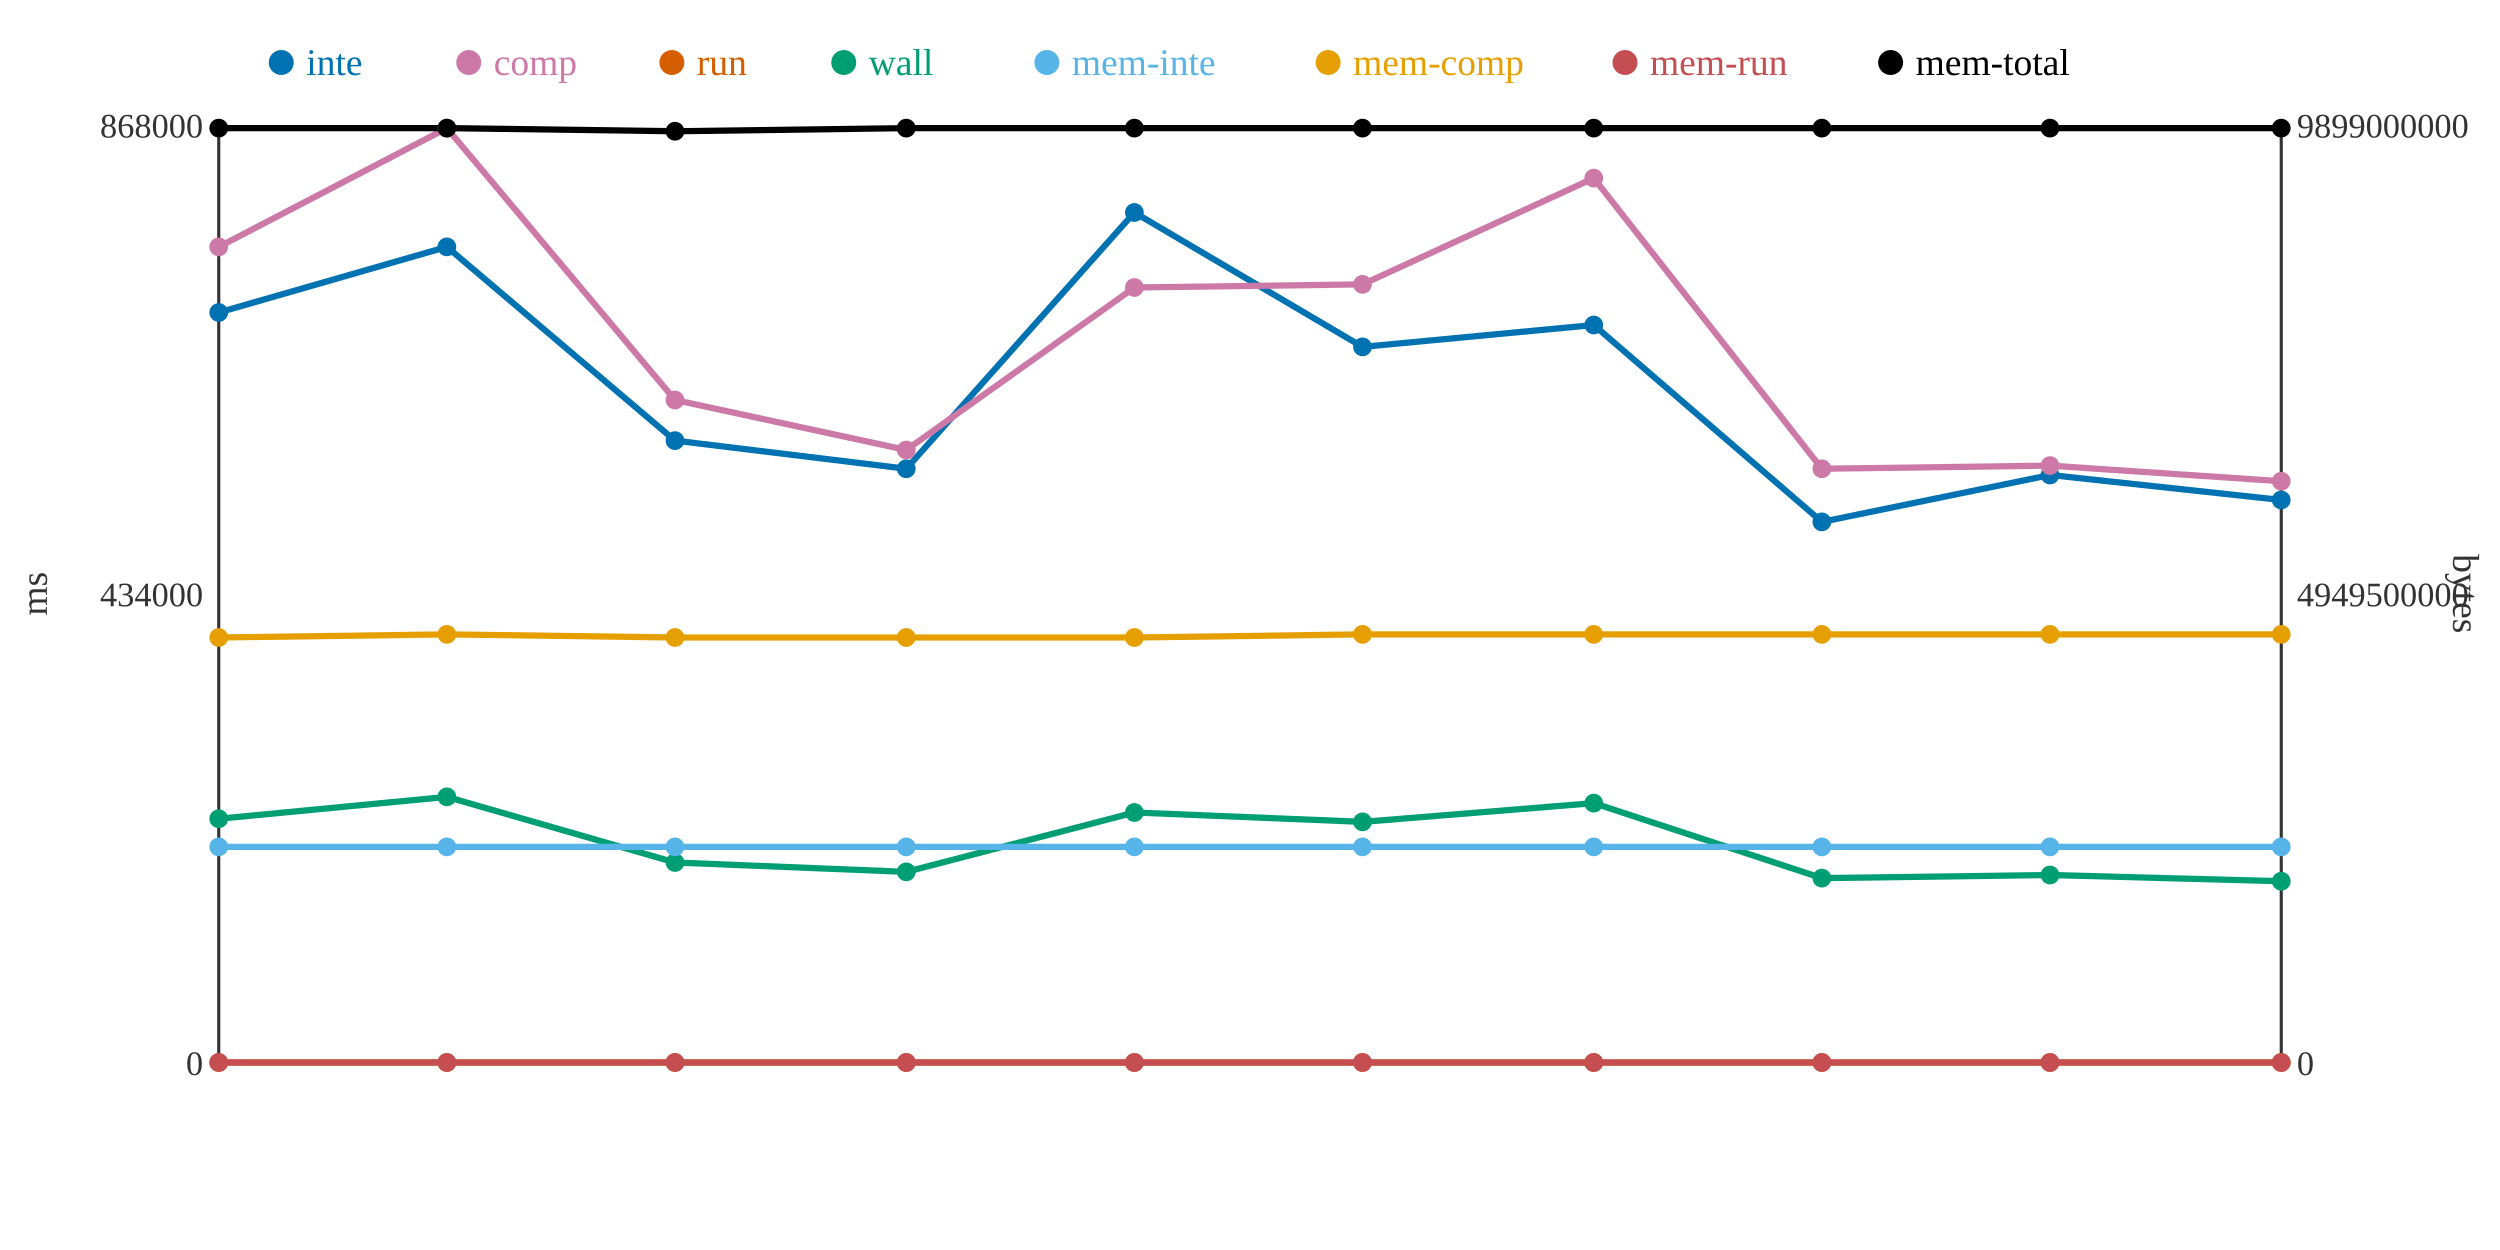
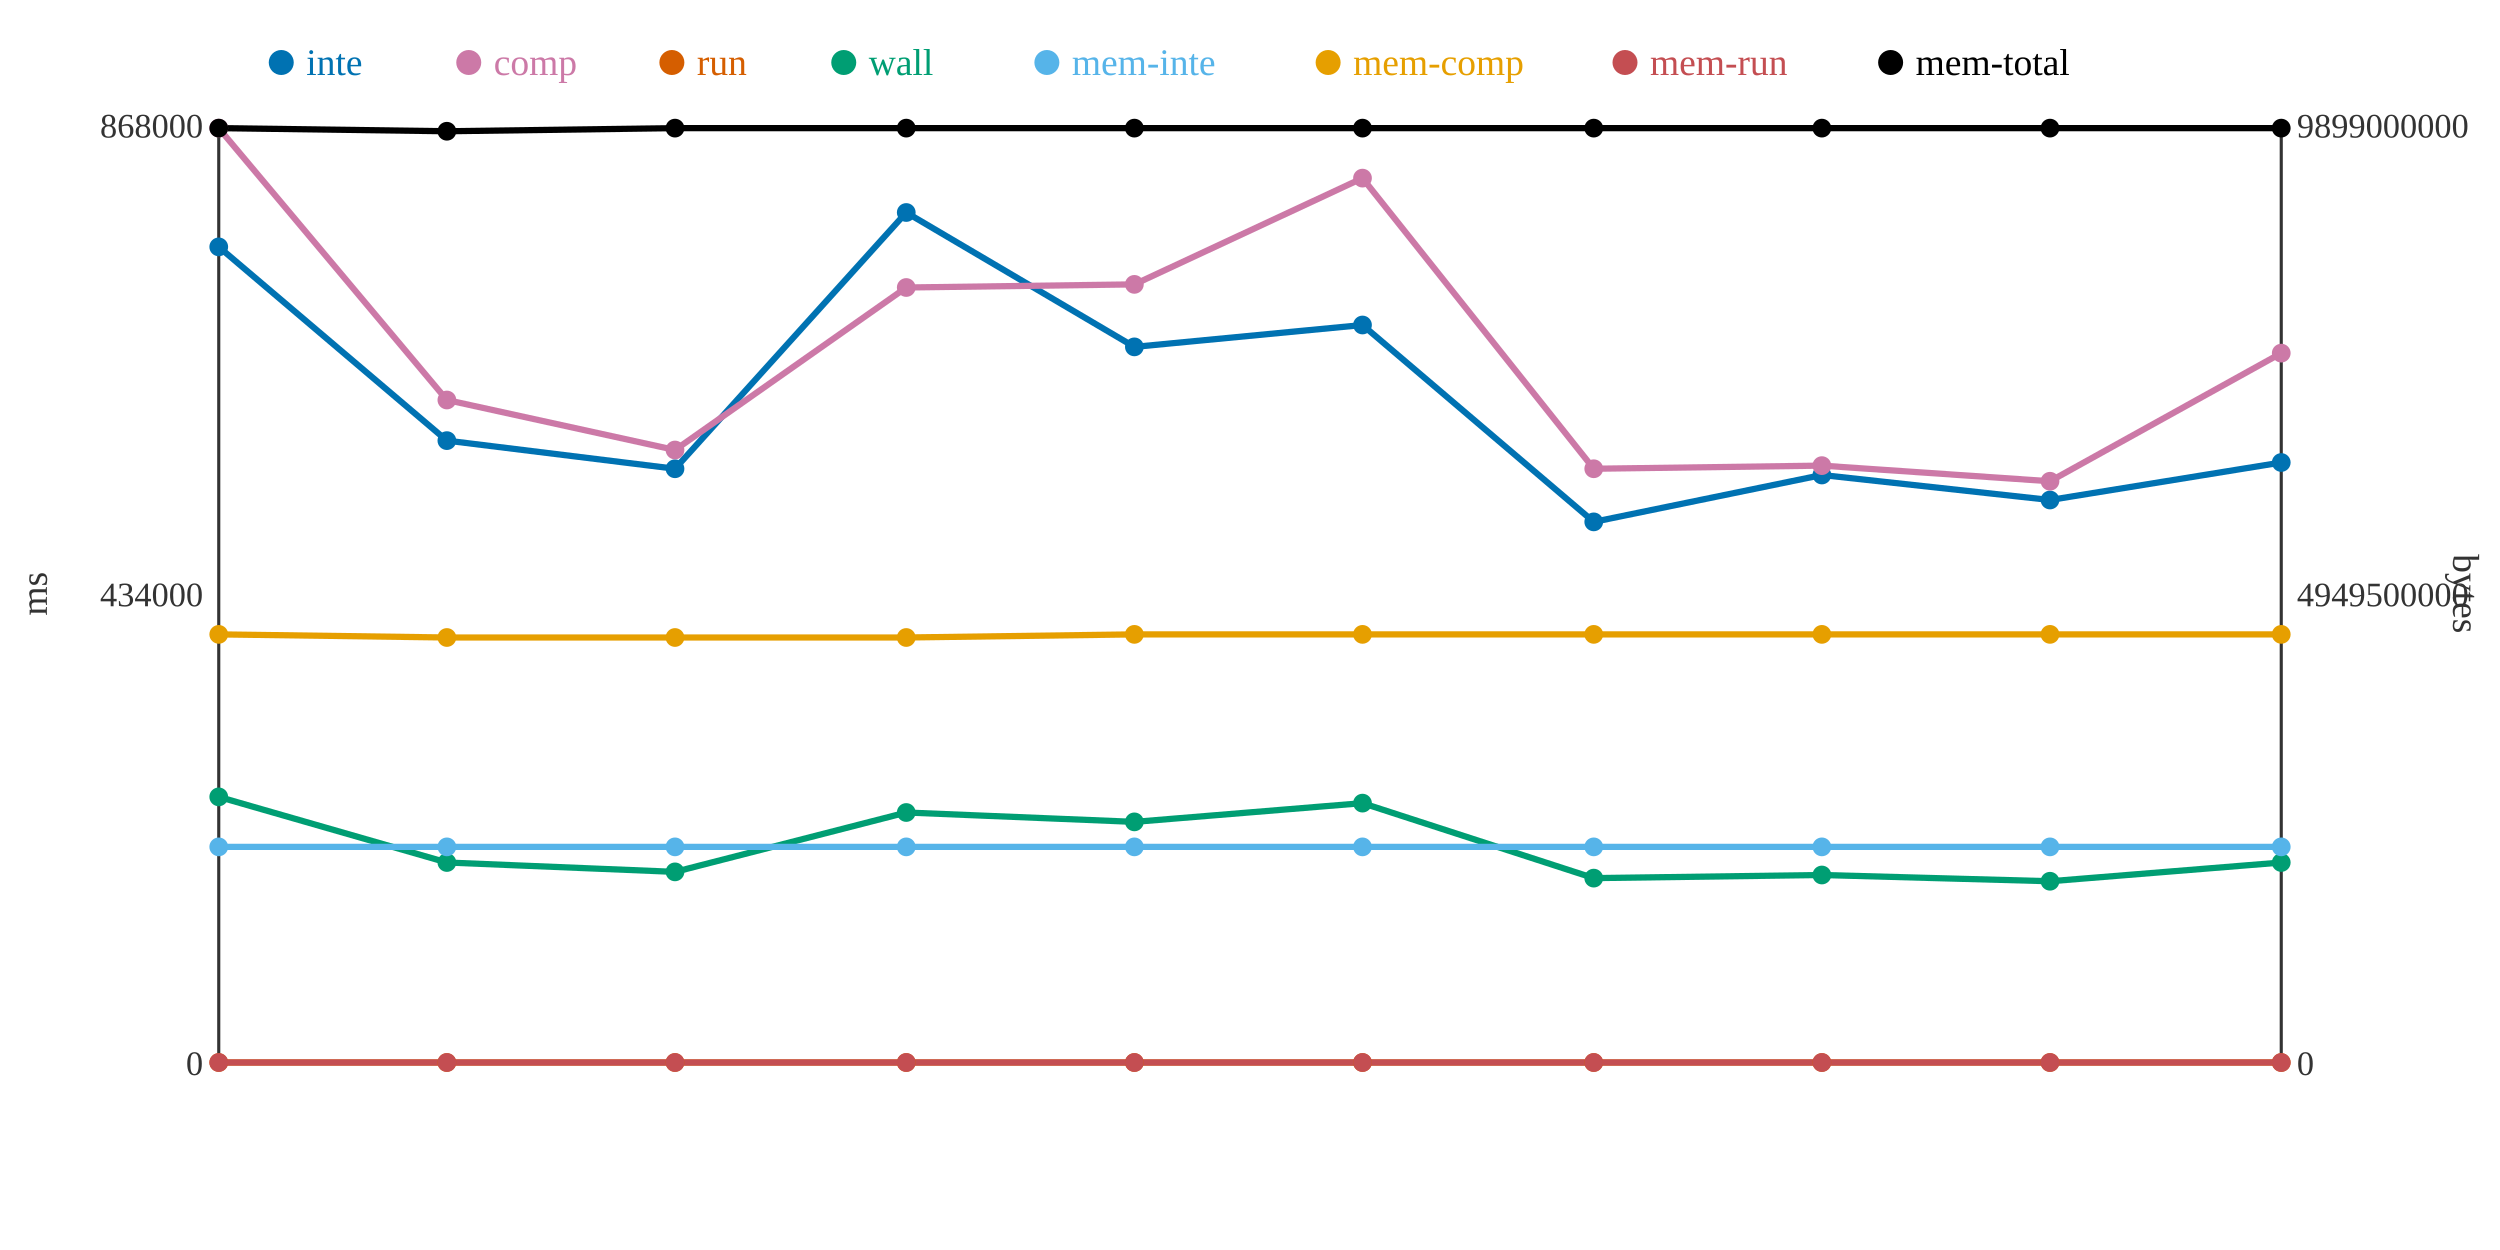
<svg xmlns="http://www.w3.org/2000/svg" width="800" height="400">
  <rect width="800" height="400" fill="white" />
  <line x1="70" y1="40" x2="70" y2="340" stroke="#333" stroke-width="1" />
  <line x1="70" y1="340" x2="730" y2="340" stroke="#333" stroke-width="1" />
  <line x1="730" y1="40" x2="730" y2="340" stroke="#333" stroke-width="1" />
  <text x="65" y="344" text-anchor="end" font-size="11" fill="#333">0</text>
  <text x="65" y="194" text-anchor="end" font-size="11" fill="#333">434000</text>
  <text x="65" y="44" text-anchor="end" font-size="11" fill="#333">868000</text>
  <text x="15" y="190" text-anchor="middle" font-size="12" fill="#333" transform="rotate(-90 15 190)">ms</text>
  <text x="735" y="344" text-anchor="start" font-size="11" fill="#333">0</text>
  <text x="735" y="194" text-anchor="start" font-size="11" fill="#333">4949500000</text>
  <text x="735" y="44" text-anchor="start" font-size="11" fill="#333">9899000000</text>
  <text x="785" y="190" text-anchor="middle" font-size="12" fill="#333" transform="rotate(90 785 190)">bytes</text>
-   <polyline points="70,100 143,79 216,141 290,150 363,68 436,111 510,104 583,167 656,152 730,160" fill="none" stroke="#0072B2" stroke-width="2" />
-   <polyline points="70,79 143,41 216,128 290,144 363,92 436,91 510,57 583,150 656,149 730,154" fill="none" stroke="#CC79A7" stroke-width="2" />
+   <polyline points="70,79 143,141 216,150 290,68 363,111 436,104 510,167 583,152 656,160 730,148" fill="none" stroke="#0072B2" stroke-width="2" />
+   <polyline points="70,41 143,128 216,144 290,92 363,91 436,57 510,150 583,149 656,154 730,113" fill="none" stroke="#CC79A7" stroke-width="2" />
  <polyline points="70,340 143,340 216,340 290,340 363,340 436,340 510,340 583,340 656,340 730,340" fill="none" stroke="#D55E00" stroke-width="2" />
-   <polyline points="70,262 143,255 216,276 290,279 363,260 436,263 510,257 583,281 656,280 730,282" fill="none" stroke="#009E73" stroke-width="2" />
+   <polyline points="70,255 143,276 216,279 290,260 363,263 436,257 510,281 583,280 656,282 730,276" fill="none" stroke="#009E73" stroke-width="2" />
  <polyline points="70,271 143,271 216,271 290,271 363,271 436,271 510,271 583,271 656,271 730,271" fill="none" stroke="#56B4E9" stroke-width="2" />
-   <polyline points="70,204 143,203 216,204 290,204 363,204 436,203 510,203 583,203 656,203 730,203" fill="none" stroke="#E69F00" stroke-width="2" />
+   <polyline points="70,203 143,204 216,204 290,204 363,203 436,203 510,203 583,203 656,203 730,203" fill="none" stroke="#E69F00" stroke-width="2" />
  <polyline points="70,340 143,340 216,340 290,340 363,340 436,340 510,340 583,340 656,340 730,340" fill="none" stroke="#C44E52" stroke-width="2" />
-   <polyline points="70,41 143,41 216,42 290,41 363,41 436,41 510,41 583,41 656,41 730,41" fill="none" stroke="#000000" stroke-width="2" />
-   <circle cx="70" cy="100" r="3" fill="#0072B2" />
-   <circle cx="70" cy="79" r="3" fill="#CC79A7" />
+   <polyline points="70,41 143,42 216,41 290,41 363,41 436,41 510,41 583,41 656,41 730,41" fill="none" stroke="#000000" stroke-width="2" />
+   <circle cx="70" cy="79" r="3" fill="#0072B2" />
+   <circle cx="70" cy="41" r="3" fill="#CC79A7" />
  <circle cx="70" cy="340" r="3" fill="#D55E00" />
-   <circle cx="70" cy="262" r="3" fill="#009E73" />
+   <circle cx="70" cy="255" r="3" fill="#009E73" />
  <circle cx="70" cy="271" r="3" fill="#56B4E9" />
-   <circle cx="70" cy="204" r="3" fill="#E69F00" />
+   <circle cx="70" cy="203" r="3" fill="#E69F00" />
  <circle cx="70" cy="340" r="3" fill="#C44E52" />
  <circle cx="70" cy="41" r="3" fill="#000000" />
-   <circle cx="143" cy="79" r="3" fill="#0072B2" />
-   <circle cx="143" cy="41" r="3" fill="#CC79A7" />
+   <circle cx="143" cy="141" r="3" fill="#0072B2" />
+   <circle cx="143" cy="128" r="3" fill="#CC79A7" />
  <circle cx="143" cy="340" r="3" fill="#D55E00" />
-   <circle cx="143" cy="255" r="3" fill="#009E73" />
+   <circle cx="143" cy="276" r="3" fill="#009E73" />
  <circle cx="143" cy="271" r="3" fill="#56B4E9" />
-   <circle cx="143" cy="203" r="3" fill="#E69F00" />
+   <circle cx="143" cy="204" r="3" fill="#E69F00" />
  <circle cx="143" cy="340" r="3" fill="#C44E52" />
-   <circle cx="143" cy="41" r="3" fill="#000000" />
-   <circle cx="216" cy="141" r="3" fill="#0072B2" />
-   <circle cx="216" cy="128" r="3" fill="#CC79A7" />
+   <circle cx="143" cy="42" r="3" fill="#000000" />
+   <circle cx="216" cy="150" r="3" fill="#0072B2" />
+   <circle cx="216" cy="144" r="3" fill="#CC79A7" />
  <circle cx="216" cy="340" r="3" fill="#D55E00" />
-   <circle cx="216" cy="276" r="3" fill="#009E73" />
+   <circle cx="216" cy="279" r="3" fill="#009E73" />
  <circle cx="216" cy="271" r="3" fill="#56B4E9" />
  <circle cx="216" cy="204" r="3" fill="#E69F00" />
  <circle cx="216" cy="340" r="3" fill="#C44E52" />
-   <circle cx="216" cy="42" r="3" fill="#000000" />
-   <circle cx="290" cy="150" r="3" fill="#0072B2" />
-   <circle cx="290" cy="144" r="3" fill="#CC79A7" />
+   <circle cx="216" cy="41" r="3" fill="#000000" />
+   <circle cx="290" cy="68" r="3" fill="#0072B2" />
+   <circle cx="290" cy="92" r="3" fill="#CC79A7" />
  <circle cx="290" cy="340" r="3" fill="#D55E00" />
-   <circle cx="290" cy="279" r="3" fill="#009E73" />
+   <circle cx="290" cy="260" r="3" fill="#009E73" />
  <circle cx="290" cy="271" r="3" fill="#56B4E9" />
  <circle cx="290" cy="204" r="3" fill="#E69F00" />
  <circle cx="290" cy="340" r="3" fill="#C44E52" />
  <circle cx="290" cy="41" r="3" fill="#000000" />
-   <circle cx="363" cy="68" r="3" fill="#0072B2" />
-   <circle cx="363" cy="92" r="3" fill="#CC79A7" />
+   <circle cx="363" cy="111" r="3" fill="#0072B2" />
+   <circle cx="363" cy="91" r="3" fill="#CC79A7" />
  <circle cx="363" cy="340" r="3" fill="#D55E00" />
-   <circle cx="363" cy="260" r="3" fill="#009E73" />
+   <circle cx="363" cy="263" r="3" fill="#009E73" />
  <circle cx="363" cy="271" r="3" fill="#56B4E9" />
-   <circle cx="363" cy="204" r="3" fill="#E69F00" />
+   <circle cx="363" cy="203" r="3" fill="#E69F00" />
  <circle cx="363" cy="340" r="3" fill="#C44E52" />
  <circle cx="363" cy="41" r="3" fill="#000000" />
-   <circle cx="436" cy="111" r="3" fill="#0072B2" />
-   <circle cx="436" cy="91" r="3" fill="#CC79A7" />
+   <circle cx="436" cy="104" r="3" fill="#0072B2" />
+   <circle cx="436" cy="57" r="3" fill="#CC79A7" />
  <circle cx="436" cy="340" r="3" fill="#D55E00" />
-   <circle cx="436" cy="263" r="3" fill="#009E73" />
+   <circle cx="436" cy="257" r="3" fill="#009E73" />
  <circle cx="436" cy="271" r="3" fill="#56B4E9" />
  <circle cx="436" cy="203" r="3" fill="#E69F00" />
  <circle cx="436" cy="340" r="3" fill="#C44E52" />
  <circle cx="436" cy="41" r="3" fill="#000000" />
-   <circle cx="510" cy="104" r="3" fill="#0072B2" />
-   <circle cx="510" cy="57" r="3" fill="#CC79A7" />
+   <circle cx="510" cy="167" r="3" fill="#0072B2" />
+   <circle cx="510" cy="150" r="3" fill="#CC79A7" />
  <circle cx="510" cy="340" r="3" fill="#D55E00" />
-   <circle cx="510" cy="257" r="3" fill="#009E73" />
+   <circle cx="510" cy="281" r="3" fill="#009E73" />
  <circle cx="510" cy="271" r="3" fill="#56B4E9" />
  <circle cx="510" cy="203" r="3" fill="#E69F00" />
  <circle cx="510" cy="340" r="3" fill="#C44E52" />
  <circle cx="510" cy="41" r="3" fill="#000000" />
-   <circle cx="583" cy="167" r="3" fill="#0072B2" />
-   <circle cx="583" cy="150" r="3" fill="#CC79A7" />
+   <circle cx="583" cy="152" r="3" fill="#0072B2" />
+   <circle cx="583" cy="149" r="3" fill="#CC79A7" />
  <circle cx="583" cy="340" r="3" fill="#D55E00" />
-   <circle cx="583" cy="281" r="3" fill="#009E73" />
+   <circle cx="583" cy="280" r="3" fill="#009E73" />
  <circle cx="583" cy="271" r="3" fill="#56B4E9" />
  <circle cx="583" cy="203" r="3" fill="#E69F00" />
  <circle cx="583" cy="340" r="3" fill="#C44E52" />
  <circle cx="583" cy="41" r="3" fill="#000000" />
-   <circle cx="656" cy="152" r="3" fill="#0072B2" />
-   <circle cx="656" cy="149" r="3" fill="#CC79A7" />
+   <circle cx="656" cy="160" r="3" fill="#0072B2" />
+   <circle cx="656" cy="154" r="3" fill="#CC79A7" />
  <circle cx="656" cy="340" r="3" fill="#D55E00" />
-   <circle cx="656" cy="280" r="3" fill="#009E73" />
+   <circle cx="656" cy="282" r="3" fill="#009E73" />
  <circle cx="656" cy="271" r="3" fill="#56B4E9" />
  <circle cx="656" cy="203" r="3" fill="#E69F00" />
  <circle cx="656" cy="340" r="3" fill="#C44E52" />
  <circle cx="656" cy="41" r="3" fill="#000000" />
-   <circle cx="730" cy="160" r="3" fill="#0072B2" />
-   <circle cx="730" cy="154" r="3" fill="#CC79A7" />
+   <circle cx="730" cy="148" r="3" fill="#0072B2" />
+   <circle cx="730" cy="113" r="3" fill="#CC79A7" />
  <circle cx="730" cy="340" r="3" fill="#D55E00" />
-   <circle cx="730" cy="282" r="3" fill="#009E73" />
+   <circle cx="730" cy="276" r="3" fill="#009E73" />
  <circle cx="730" cy="271" r="3" fill="#56B4E9" />
  <circle cx="730" cy="203" r="3" fill="#E69F00" />
  <circle cx="730" cy="340" r="3" fill="#C44E52" />
  <circle cx="730" cy="41" r="3" fill="#000000" />
  <circle cx="90" cy="20" r="4" fill="#0072B2" />
  <text x="98" y="24" text-anchor="start" font-size="12" fill="#0072B2">inte</text>
  <circle cx="150" cy="20" r="4" fill="#CC79A7" />
  <text x="158" y="24" text-anchor="start" font-size="12" fill="#CC79A7">comp</text>
  <circle cx="215" cy="20" r="4" fill="#D55E00" />
  <text x="223" y="24" text-anchor="start" font-size="12" fill="#D55E00">run</text>
  <circle cx="270" cy="20" r="4" fill="#009E73" />
  <text x="278" y="24" text-anchor="start" font-size="12" fill="#009E73">wall</text>
  <circle cx="335" cy="20" r="4" fill="#56B4E9" />
  <text x="343" y="24" text-anchor="start" font-size="12" fill="#56B4E9">mem-inte</text>
  <circle cx="425" cy="20" r="4" fill="#E69F00" />
  <text x="433" y="24" text-anchor="start" font-size="12" fill="#E69F00">mem-comp</text>
  <circle cx="520" cy="20" r="4" fill="#C44E52" />
  <text x="528" y="24" text-anchor="start" font-size="12" fill="#C44E52">mem-run</text>
  <circle cx="605" cy="20" r="4" fill="#000000" />
  <text x="613" y="24" text-anchor="start" font-size="12" fill="#000000">mem-total</text>
</svg>
